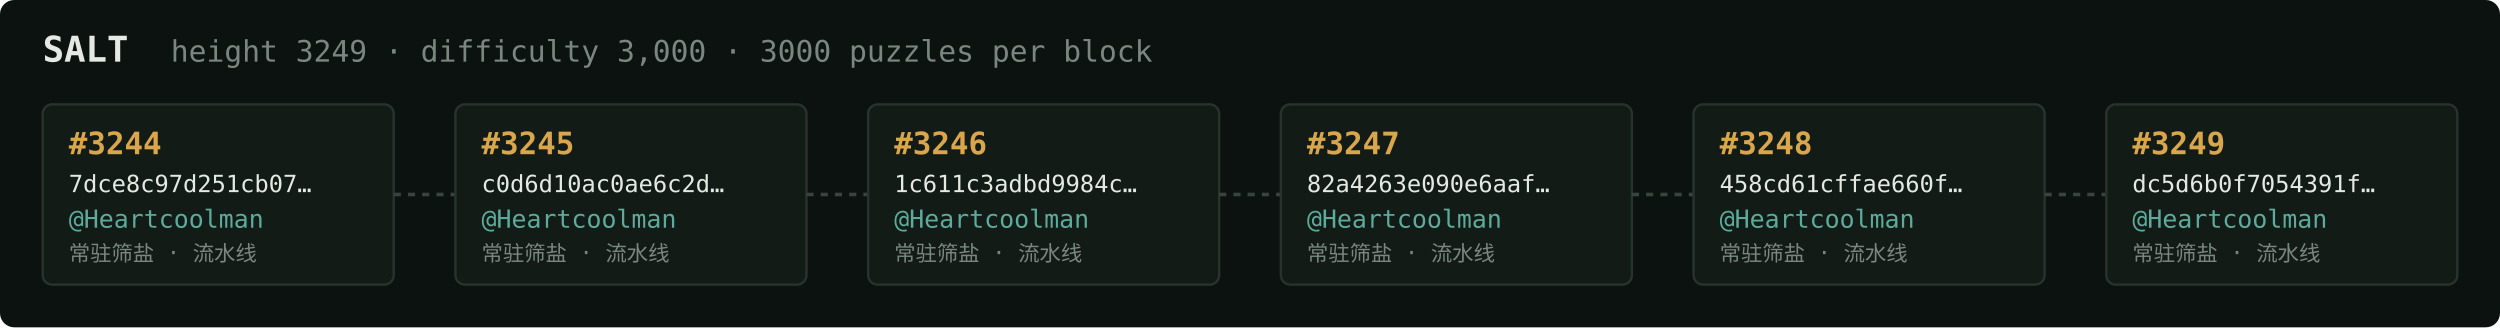
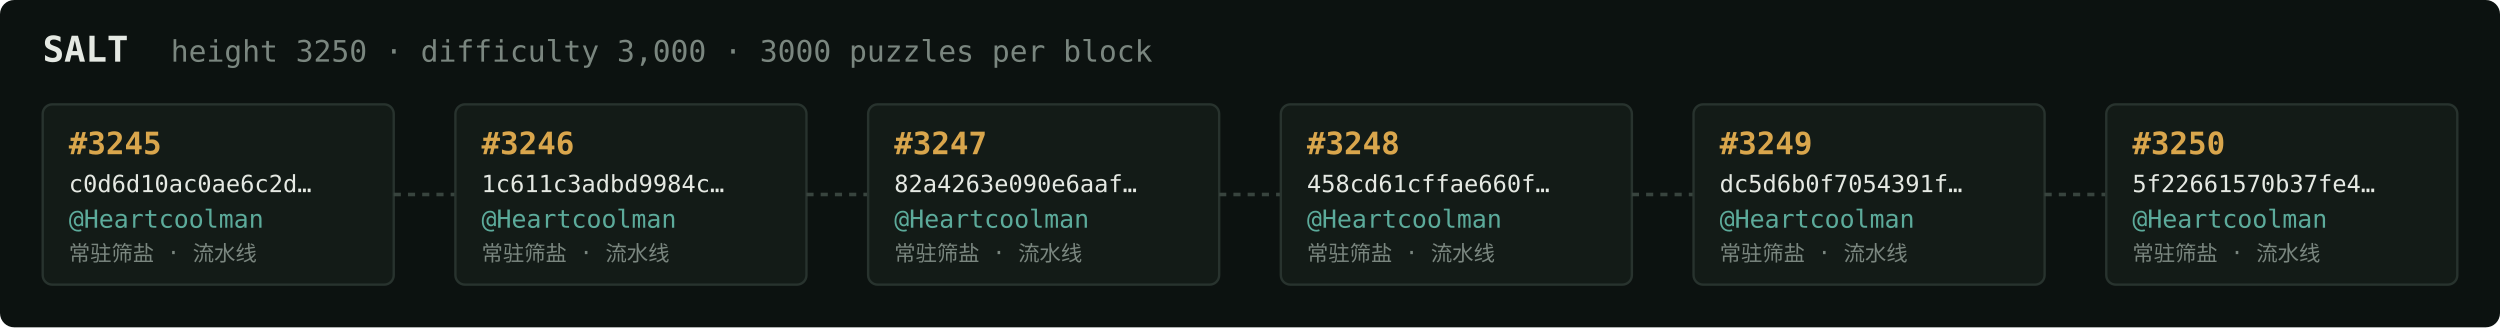
<svg xmlns="http://www.w3.org/2000/svg" width="1054" height="138" viewBox="0 0 1054 138" font-family="ui-monospace,SFMono-Regular,Menlo,monospace">
  <rect fill="#0c1210" width="1054" height="138" rx="6" />
  <text x="18" y="26" fill="#e5e9e3" font-size="15" font-weight="700">SALT</text>
-   <text x="72" y="26" fill="#7a867f" font-size="12.5">height 3249 · difficulty 3,000 · 3000 puzzles per block</text>
+   <text x="72" y="26" fill="#7a867f" font-size="12.5">height 3250 · difficulty 3,000 · 3000 puzzles per block</text>
  <rect x="18" y="44" width="148" height="76" rx="4" fill="#131b17" stroke="#28332e" stroke-width="1" />
-   <text x="29" y="65" fill="#d9a64c" font-size="13" font-weight="700">#3244</text>
-   <text x="29" y="81" fill="#e5e9e3" font-size="10">7dce8c97d251cb07…</text>
+   <text x="29" y="65" fill="#d9a64c" font-size="13" font-weight="700">#3245</text>
+   <text x="29" y="81" fill="#e5e9e3" font-size="10">c0d6d10ac0ae6c2d…</text>
  <text x="29" y="96" fill="#5cab9b" font-size="10.5">@Heartcoolman</text>
  <text x="29" y="110" fill="#7a867f" font-size="9">常驻筛盐 · 流水线</text>
  <line x1="166" y1="82.0" x2="192" y2="82.0" stroke="#38443e" stroke-width="1.5" stroke-dasharray="3 3" />
  <rect x="192" y="44" width="148" height="76" rx="4" fill="#131b17" stroke="#28332e" stroke-width="1" />
-   <text x="203" y="65" fill="#d9a64c" font-size="13" font-weight="700">#3245</text>
-   <text x="203" y="81" fill="#e5e9e3" font-size="10">c0d6d10ac0ae6c2d…</text>
+   <text x="203" y="65" fill="#d9a64c" font-size="13" font-weight="700">#3246</text>
+   <text x="203" y="81" fill="#e5e9e3" font-size="10">1c611c3adbd9984c…</text>
  <text x="203" y="96" fill="#5cab9b" font-size="10.5">@Heartcoolman</text>
  <text x="203" y="110" fill="#7a867f" font-size="9">常驻筛盐 · 流水线</text>
  <line x1="340" y1="82.0" x2="366" y2="82.0" stroke="#38443e" stroke-width="1.5" stroke-dasharray="3 3" />
  <rect x="366" y="44" width="148" height="76" rx="4" fill="#131b17" stroke="#28332e" stroke-width="1" />
-   <text x="377" y="65" fill="#d9a64c" font-size="13" font-weight="700">#3246</text>
-   <text x="377" y="81" fill="#e5e9e3" font-size="10">1c611c3adbd9984c…</text>
+   <text x="377" y="65" fill="#d9a64c" font-size="13" font-weight="700">#3247</text>
+   <text x="377" y="81" fill="#e5e9e3" font-size="10">82a4263e090e6aaf…</text>
  <text x="377" y="96" fill="#5cab9b" font-size="10.5">@Heartcoolman</text>
  <text x="377" y="110" fill="#7a867f" font-size="9">常驻筛盐 · 流水线</text>
  <line x1="514" y1="82.0" x2="540" y2="82.0" stroke="#38443e" stroke-width="1.5" stroke-dasharray="3 3" />
  <rect x="540" y="44" width="148" height="76" rx="4" fill="#131b17" stroke="#28332e" stroke-width="1" />
-   <text x="551" y="65" fill="#d9a64c" font-size="13" font-weight="700">#3247</text>
-   <text x="551" y="81" fill="#e5e9e3" font-size="10">82a4263e090e6aaf…</text>
+   <text x="551" y="65" fill="#d9a64c" font-size="13" font-weight="700">#3248</text>
+   <text x="551" y="81" fill="#e5e9e3" font-size="10">458cd61cffae660f…</text>
  <text x="551" y="96" fill="#5cab9b" font-size="10.5">@Heartcoolman</text>
  <text x="551" y="110" fill="#7a867f" font-size="9">常驻筛盐 · 流水线</text>
  <line x1="688" y1="82.0" x2="714" y2="82.0" stroke="#38443e" stroke-width="1.5" stroke-dasharray="3 3" />
  <rect x="714" y="44" width="148" height="76" rx="4" fill="#131b17" stroke="#28332e" stroke-width="1" />
-   <text x="725" y="65" fill="#d9a64c" font-size="13" font-weight="700">#3248</text>
-   <text x="725" y="81" fill="#e5e9e3" font-size="10">458cd61cffae660f…</text>
+   <text x="725" y="65" fill="#d9a64c" font-size="13" font-weight="700">#3249</text>
+   <text x="725" y="81" fill="#e5e9e3" font-size="10">dc5d6b0f7054391f…</text>
  <text x="725" y="96" fill="#5cab9b" font-size="10.5">@Heartcoolman</text>
  <text x="725" y="110" fill="#7a867f" font-size="9">常驻筛盐 · 流水线</text>
  <line x1="862" y1="82.0" x2="888" y2="82.0" stroke="#38443e" stroke-width="1.5" stroke-dasharray="3 3" />
  <rect x="888" y="44" width="148" height="76" rx="4" fill="#131b17" stroke="#28332e" stroke-width="1" />
-   <text x="899" y="65" fill="#d9a64c" font-size="13" font-weight="700">#3249</text>
-   <text x="899" y="81" fill="#e5e9e3" font-size="10">dc5d6b0f7054391f…</text>
+   <text x="899" y="65" fill="#d9a64c" font-size="13" font-weight="700">#3250</text>
+   <text x="899" y="81" fill="#e5e9e3" font-size="10">5f22661570b37fe4…</text>
  <text x="899" y="96" fill="#5cab9b" font-size="10.5">@Heartcoolman</text>
  <text x="899" y="110" fill="#7a867f" font-size="9">常驻筛盐 · 流水线</text>
</svg>
